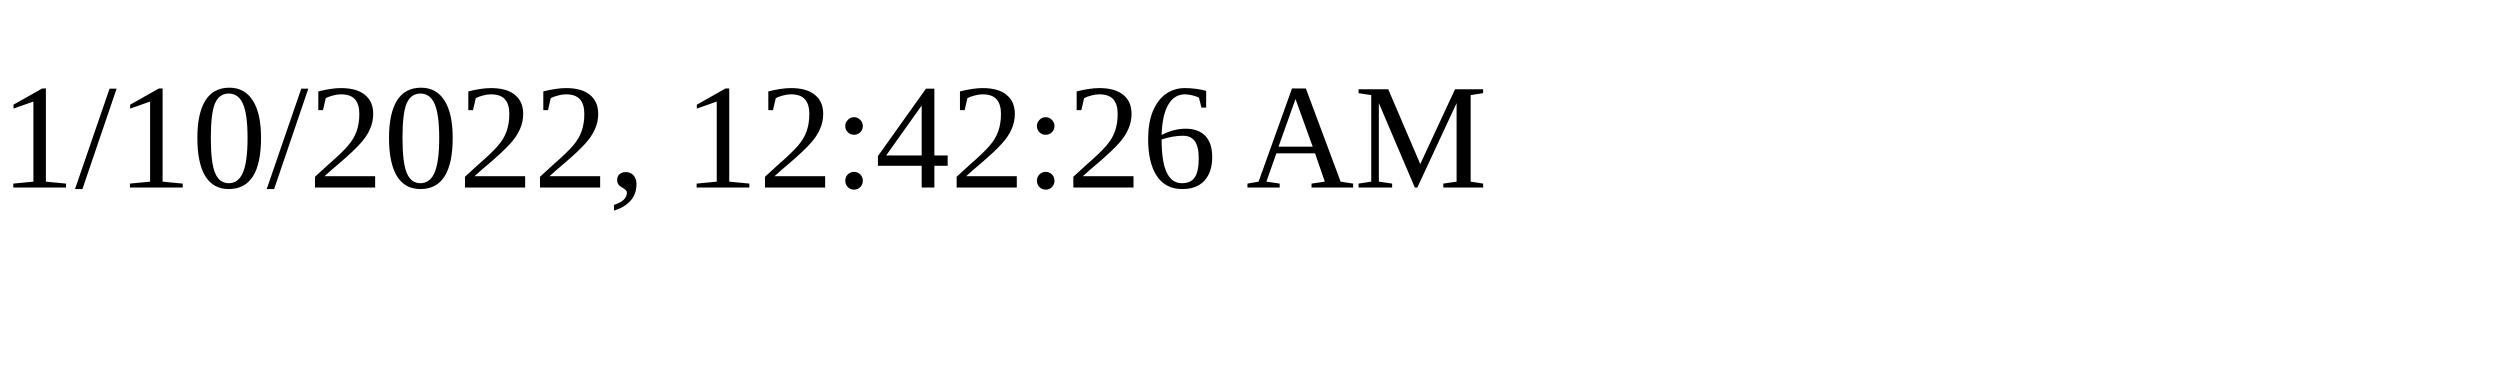
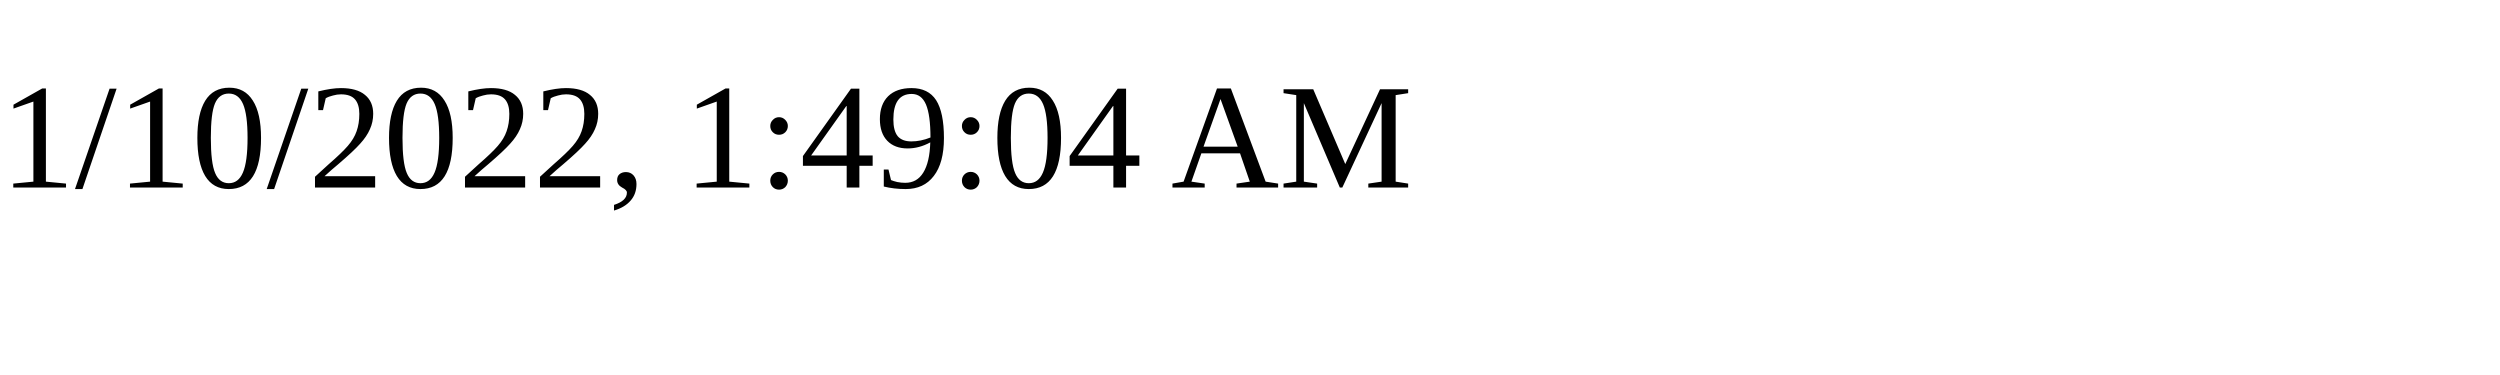
<svg xmlns="http://www.w3.org/2000/svg" height="30" width="200">
-   <text x="0" y="15">1/10/2022, 12:42:26 AM</text>
+   <text x="0" y="15">1/10/2022, 1:49:04 AM</text>
</svg>
